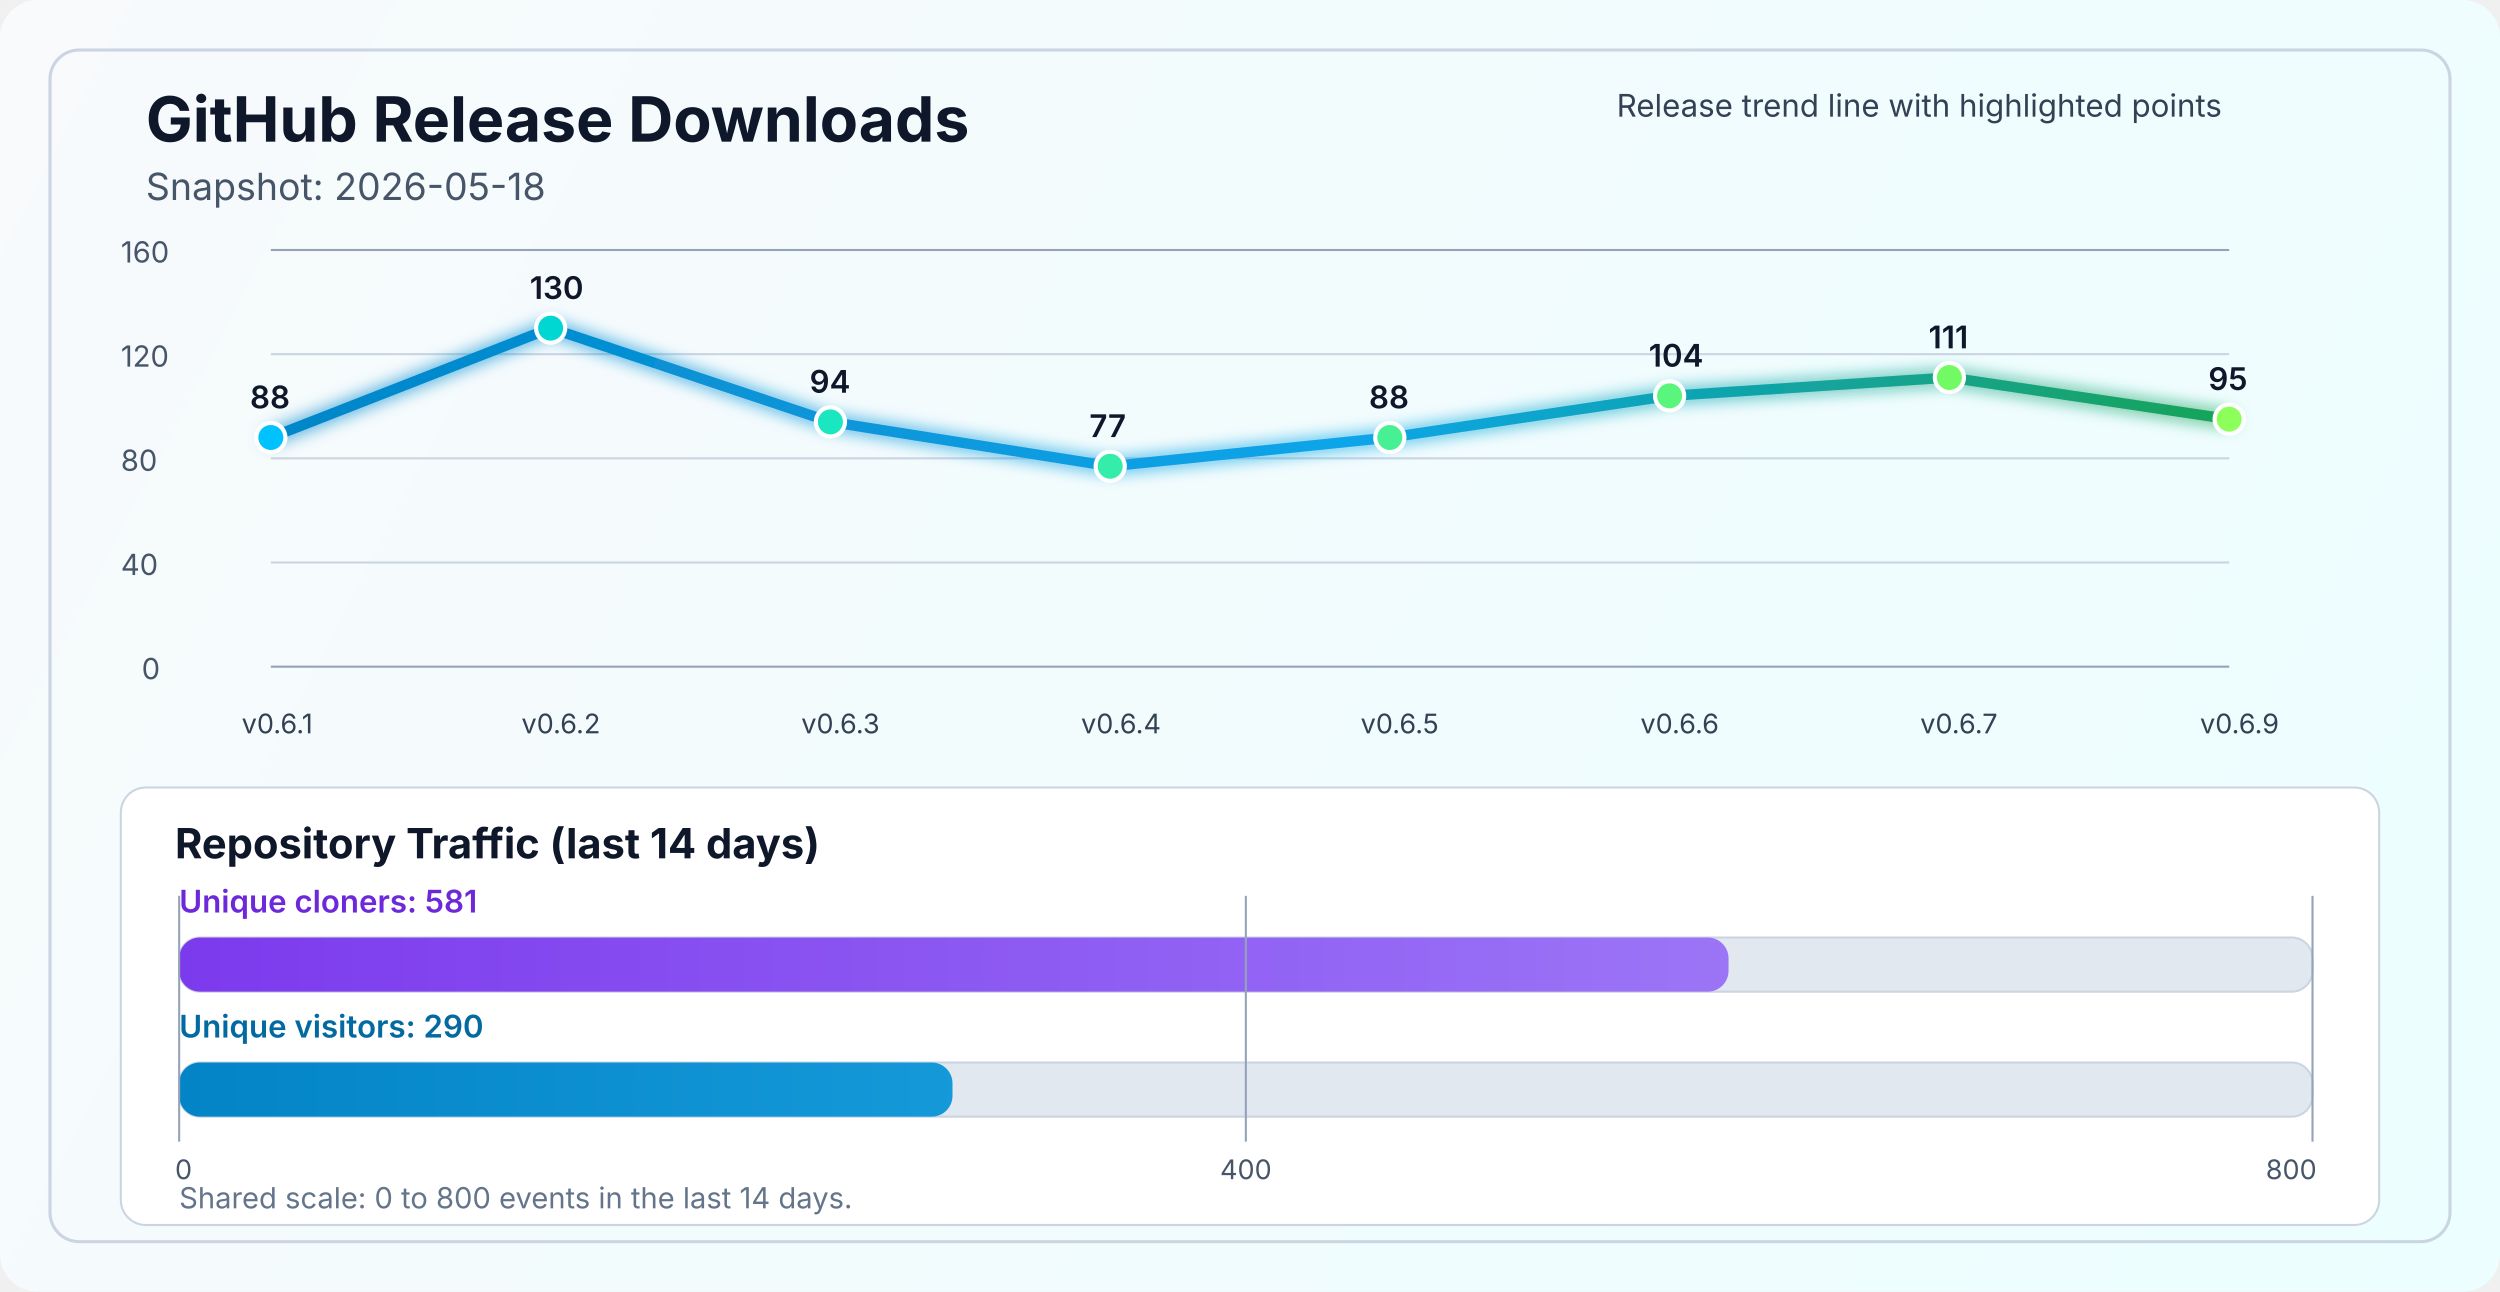
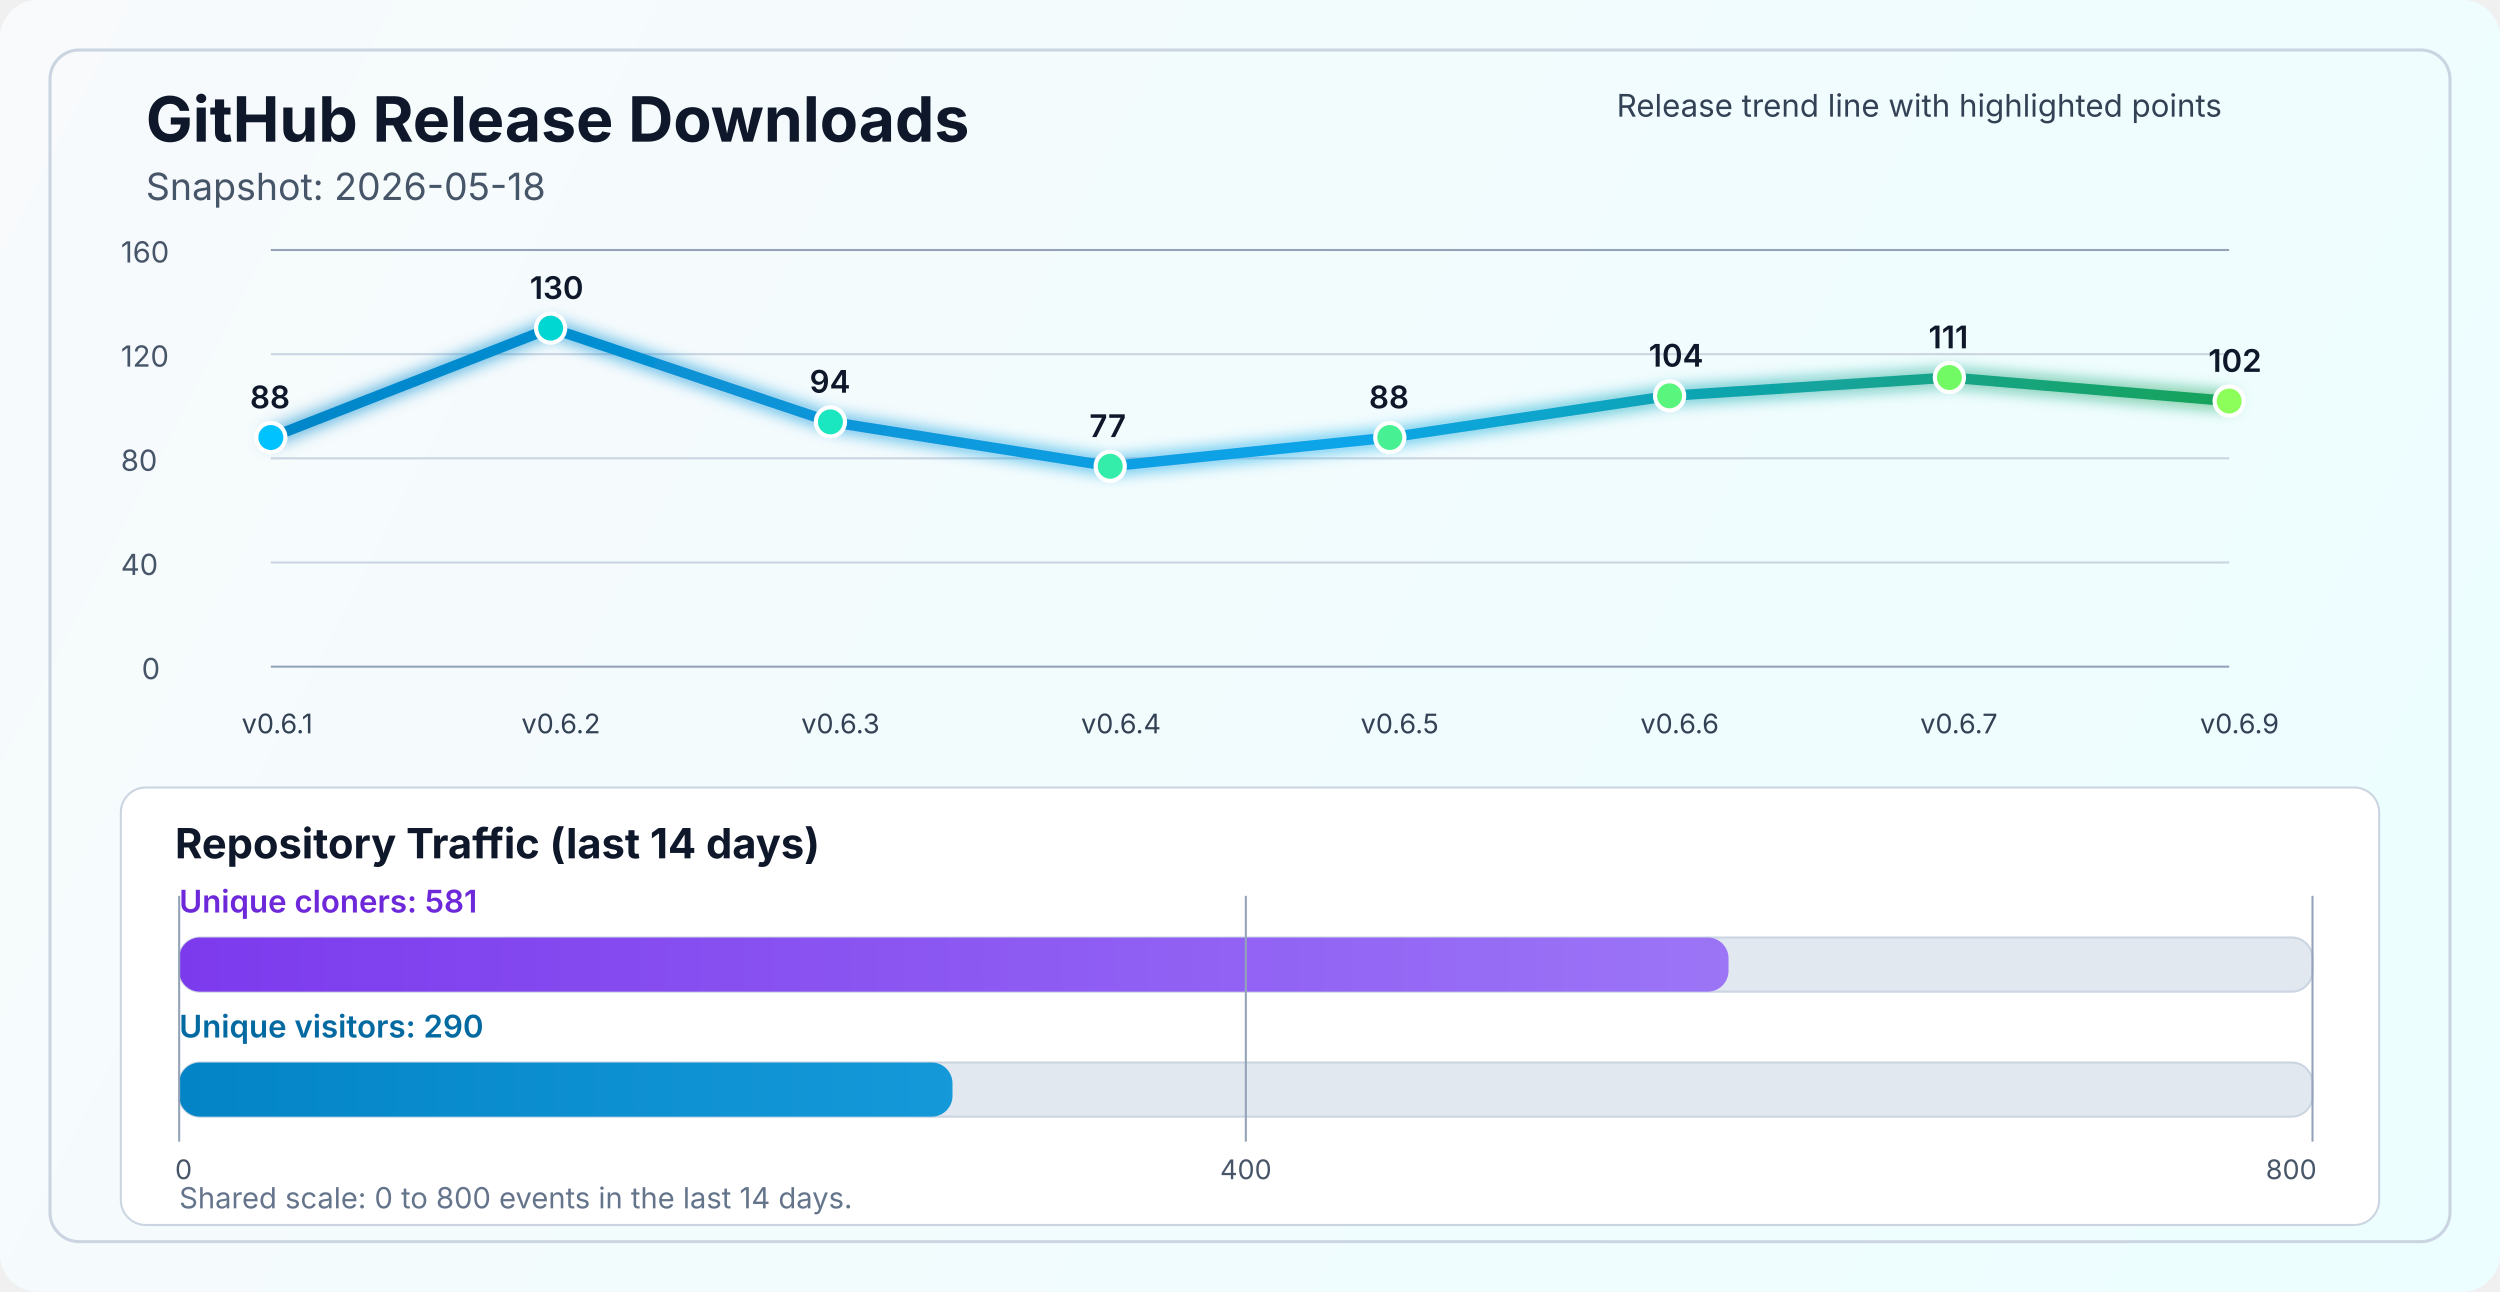
<svg xmlns="http://www.w3.org/2000/svg" width="1200" height="620" viewBox="0 0 1200 620" fill="none" role="img" aria-labelledby="title desc">
  <defs>
    <linearGradient id="bg" x1="0" y1="0" x2="1200" y2="620" gradientUnits="userSpaceOnUse">
      <stop stop-color="#F8FAFC" />
      <stop offset="1" stop-color="#ECFEFF" />
    </linearGradient>
    <linearGradient id="line" x1="130" y1="86" x2="1070" y2="340" gradientUnits="userSpaceOnUse">
      <stop stop-color="#0284C7" />
      <stop offset="0.55" stop-color="#0EA5E9" />
      <stop offset="1" stop-color="#16A34A" />
    </linearGradient>
    <linearGradient id="cloneFill" x1="86" y1="450" x2="1110" y2="450" gradientUnits="userSpaceOnUse">
      <stop stop-color="#7C3AED" />
      <stop offset="1" stop-color="#A78BFA" />
    </linearGradient>
    <linearGradient id="viewFill" x1="86" y1="482" x2="1110" y2="482" gradientUnits="userSpaceOnUse">
      <stop stop-color="#0284C7" />
      <stop offset="1" stop-color="#38BDF8" />
    </linearGradient>
    <filter id="glow" x="-50%" y="-50%" width="200%" height="200%">
      <feGaussianBlur stdDeviation="4" result="blur" />
      <feMerge>
        <feMergeNode in="blur" />
        <feMergeNode in="SourceGraphic" />
      </feMerge>
    </filter>
  </defs>
  <rect width="1200" height="620" rx="18" fill="url(#bg)" />
  <rect x="24" y="24" width="1152" height="572" rx="14" stroke="#CBD5E1" stroke-width="1.5" />
  <text x="70" y="68" fill="#0F172A" font-size="30" font-family="SF Pro Display, -apple-system, BlinkMacSystemFont, Segoe UI, sans-serif" font-weight="700">GitHub Release Downloads</text>
  <text x="70" y="96" fill="#475569" font-size="18" font-family="SF Pro Text, -apple-system, BlinkMacSystemFont, Segoe UI, sans-serif">Snapshot: 2026-05-18</text>
  <line x1="130" y1="320.0" x2="1070" y2="320.0" stroke="#94A3B8" stroke-width="1" />
  <line x1="130" y1="270.0" x2="1070" y2="270.0" stroke="#CBD5E1" stroke-width="1" />
  <line x1="130" y1="220.0" x2="1070" y2="220.0" stroke="#CBD5E1" stroke-width="1" />
  <line x1="130" y1="170.0" x2="1070" y2="170.0" stroke="#CBD5E1" stroke-width="1" />
  <line x1="130" y1="120.0" x2="1070" y2="120.0" stroke="#94A3B8" stroke-width="1" />
  <text x="68" y="326.0" fill="#475569" font-size="14" font-family="SF Pro Text, -apple-system, BlinkMacSystemFont, Segoe UI, sans-serif">0</text>
  <text x="58" y="276.0" fill="#475569" font-size="14" font-family="SF Pro Text, -apple-system, BlinkMacSystemFont, Segoe UI, sans-serif">40</text>
  <text x="58" y="226.0" fill="#475569" font-size="14" font-family="SF Pro Text, -apple-system, BlinkMacSystemFont, Segoe UI, sans-serif">80</text>
  <text x="58" y="176.0" fill="#475569" font-size="14" font-family="SF Pro Text, -apple-system, BlinkMacSystemFont, Segoe UI, sans-serif">120</text>
  <text x="58" y="126.0" fill="#475569" font-size="14" font-family="SF Pro Text, -apple-system, BlinkMacSystemFont, Segoe UI, sans-serif">160</text>
-   <polyline points="130.0,210.0 264.3,157.5 398.6,202.5 532.9,223.8 667.1,210.0 801.4,190.0 935.7,181.2 1070.0,201.2" fill="none" stroke="url(#line)" stroke-width="5" stroke-linecap="round" stroke-linejoin="round" filter="url(#glow)" />
+   <polyline points="130.0,210.0 264.3,157.5 398.6,202.5 532.9,223.8 667.1,210.0 801.4,190.0 935.7,181.2 1070.0,192.5" fill="none" stroke="url(#line)" stroke-width="5" stroke-linecap="round" stroke-linejoin="round" filter="url(#glow)" />
  <circle cx="130.0" cy="210.0" r="7" fill="#00C2FF" stroke="#FFFFFF" stroke-width="2" />
  <circle cx="264.3" cy="157.5" r="7" fill="#00D7D2" stroke="#FFFFFF" stroke-width="2" />
  <circle cx="398.6" cy="202.5" r="7" fill="#1AE7C0" stroke="#FFFFFF" stroke-width="2" />
  <circle cx="532.9" cy="223.8" r="7" fill="#34EDAA" stroke="#FFFFFF" stroke-width="2" />
  <circle cx="667.1" cy="210.0" r="7" fill="#47F193" stroke="#FFFFFF" stroke-width="2" />
  <circle cx="801.4" cy="190.0" r="7" fill="#5AF57D" stroke="#FFFFFF" stroke-width="2" />
  <circle cx="935.7" cy="181.2" r="7" fill="#72FA64" stroke="#FFFFFF" stroke-width="2" />
-   <circle cx="1070.0" cy="201.2" r="7" fill="#8CFF5A" stroke="#FFFFFF" stroke-width="2" />
+   <circle cx="1070.0" cy="192.5" r="7" fill="#8CFF5A" stroke="#FFFFFF" stroke-width="2" />
  <text x="116.0" y="352" fill="#334155" font-size="13" font-family="SF Pro Text, -apple-system, BlinkMacSystemFont, Segoe UI, sans-serif">v0.6.1</text>
  <text x="250.3" y="352" fill="#334155" font-size="13" font-family="SF Pro Text, -apple-system, BlinkMacSystemFont, Segoe UI, sans-serif">v0.6.2</text>
  <text x="384.6" y="352" fill="#334155" font-size="13" font-family="SF Pro Text, -apple-system, BlinkMacSystemFont, Segoe UI, sans-serif">v0.6.3</text>
  <text x="518.9" y="352" fill="#334155" font-size="13" font-family="SF Pro Text, -apple-system, BlinkMacSystemFont, Segoe UI, sans-serif">v0.6.4</text>
  <text x="653.1" y="352" fill="#334155" font-size="13" font-family="SF Pro Text, -apple-system, BlinkMacSystemFont, Segoe UI, sans-serif">v0.6.5</text>
  <text x="787.4" y="352" fill="#334155" font-size="13" font-family="SF Pro Text, -apple-system, BlinkMacSystemFont, Segoe UI, sans-serif">v0.6.6</text>
  <text x="921.7" y="352" fill="#334155" font-size="13" font-family="SF Pro Text, -apple-system, BlinkMacSystemFont, Segoe UI, sans-serif">v0.6.7</text>
  <text x="1056.0" y="352" fill="#334155" font-size="13" font-family="SF Pro Text, -apple-system, BlinkMacSystemFont, Segoe UI, sans-serif">v0.6.9</text>
  <text x="120.0" y="196.0" fill="#0F172A" font-size="15" font-family="SF Pro Text, -apple-system, BlinkMacSystemFont, Segoe UI, sans-serif" font-weight="600">88</text>
  <text x="254.3" y="143.5" fill="#0F172A" font-size="15" font-family="SF Pro Text, -apple-system, BlinkMacSystemFont, Segoe UI, sans-serif" font-weight="600">130</text>
  <text x="388.6" y="188.5" fill="#0F172A" font-size="15" font-family="SF Pro Text, -apple-system, BlinkMacSystemFont, Segoe UI, sans-serif" font-weight="600">94</text>
  <text x="522.9" y="209.8" fill="#0F172A" font-size="15" font-family="SF Pro Text, -apple-system, BlinkMacSystemFont, Segoe UI, sans-serif" font-weight="600">77</text>
  <text x="657.1" y="196.0" fill="#0F172A" font-size="15" font-family="SF Pro Text, -apple-system, BlinkMacSystemFont, Segoe UI, sans-serif" font-weight="600">88</text>
  <text x="791.4" y="176.0" fill="#0F172A" font-size="15" font-family="SF Pro Text, -apple-system, BlinkMacSystemFont, Segoe UI, sans-serif" font-weight="600">104</text>
  <text x="925.7" y="167.2" fill="#0F172A" font-size="15" font-family="SF Pro Text, -apple-system, BlinkMacSystemFont, Segoe UI, sans-serif" font-weight="600">111</text>
-   <text x="1060.0" y="187.2" fill="#0F172A" font-size="15" font-family="SF Pro Text, -apple-system, BlinkMacSystemFont, Segoe UI, sans-serif" font-weight="600">95</text>
+   <text x="1060.0" y="178.5" fill="#0F172A" font-size="15" font-family="SF Pro Text, -apple-system, BlinkMacSystemFont, Segoe UI, sans-serif" font-weight="600">102</text>
  <text x="776" y="56" fill="#334155" font-size="15" font-family="SF Pro Text, -apple-system, BlinkMacSystemFont, Segoe UI, sans-serif">Release trend line with highlighted points</text>
  <rect x="58" y="378" width="1084" height="210" rx="12" fill="#FFFFFF" stroke="#CBD5E1" stroke-width="1" />
  <text x="84" y="412" fill="#0F172A" font-size="20" font-family="SF Pro Text, -apple-system, BlinkMacSystemFont, Segoe UI, sans-serif" font-weight="700">Repository Traffic (last 14 days)</text>
  <text x="86" y="438" fill="#6D28D9" font-size="15" font-family="SF Pro Text, -apple-system, BlinkMacSystemFont, Segoe UI, sans-serif" font-weight="600">Unique cloners: 581</text>
  <rect x="86" y="450" width="1024" height="26" rx="10" fill="#E2E8F0" stroke="#CBD5E1" stroke-width="1" />
  <rect x="86" y="450" width="743.7" height="26" rx="10" fill="url(#cloneFill)" />
  <text x="86" y="498" fill="#0369A1" font-size="15" font-family="SF Pro Text, -apple-system, BlinkMacSystemFont, Segoe UI, sans-serif" font-weight="600">Unique visitors: 290</text>
  <rect x="86" y="510" width="1024" height="26" rx="10" fill="#E2E8F0" stroke="#CBD5E1" stroke-width="1" />
  <rect x="86" y="510" width="371.2" height="26" rx="10" fill="url(#viewFill)" />
  <line x1="86" y1="430" x2="86" y2="548" stroke="#94A3B8" stroke-width="1" />
  <line x1="598.0" y1="430" x2="598.0" y2="548" stroke="#94A3B8" stroke-width="1" />
  <line x1="1110" y1="430" x2="1110" y2="548" stroke="#94A3B8" stroke-width="1" />
  <text x="84" y="566" text-anchor="start" fill="#475569" font-size="13" font-family="SF Pro Text, -apple-system, BlinkMacSystemFont, Segoe UI, sans-serif">0</text>
  <text x="598.0" y="566" text-anchor="middle" fill="#475569" font-size="13" font-family="SF Pro Text, -apple-system, BlinkMacSystemFont, Segoe UI, sans-serif">400</text>
  <text x="1112" y="566" text-anchor="end" fill="#475569" font-size="13" font-family="SF Pro Text, -apple-system, BlinkMacSystemFont, Segoe UI, sans-serif">800</text>
  <text x="86" y="580" fill="#64748B" font-size="14" font-family="SF Pro Text, -apple-system, BlinkMacSystemFont, Segoe UI, sans-serif">Shared scale: 0 to 800 events in the last 14 days.</text>
</svg>
